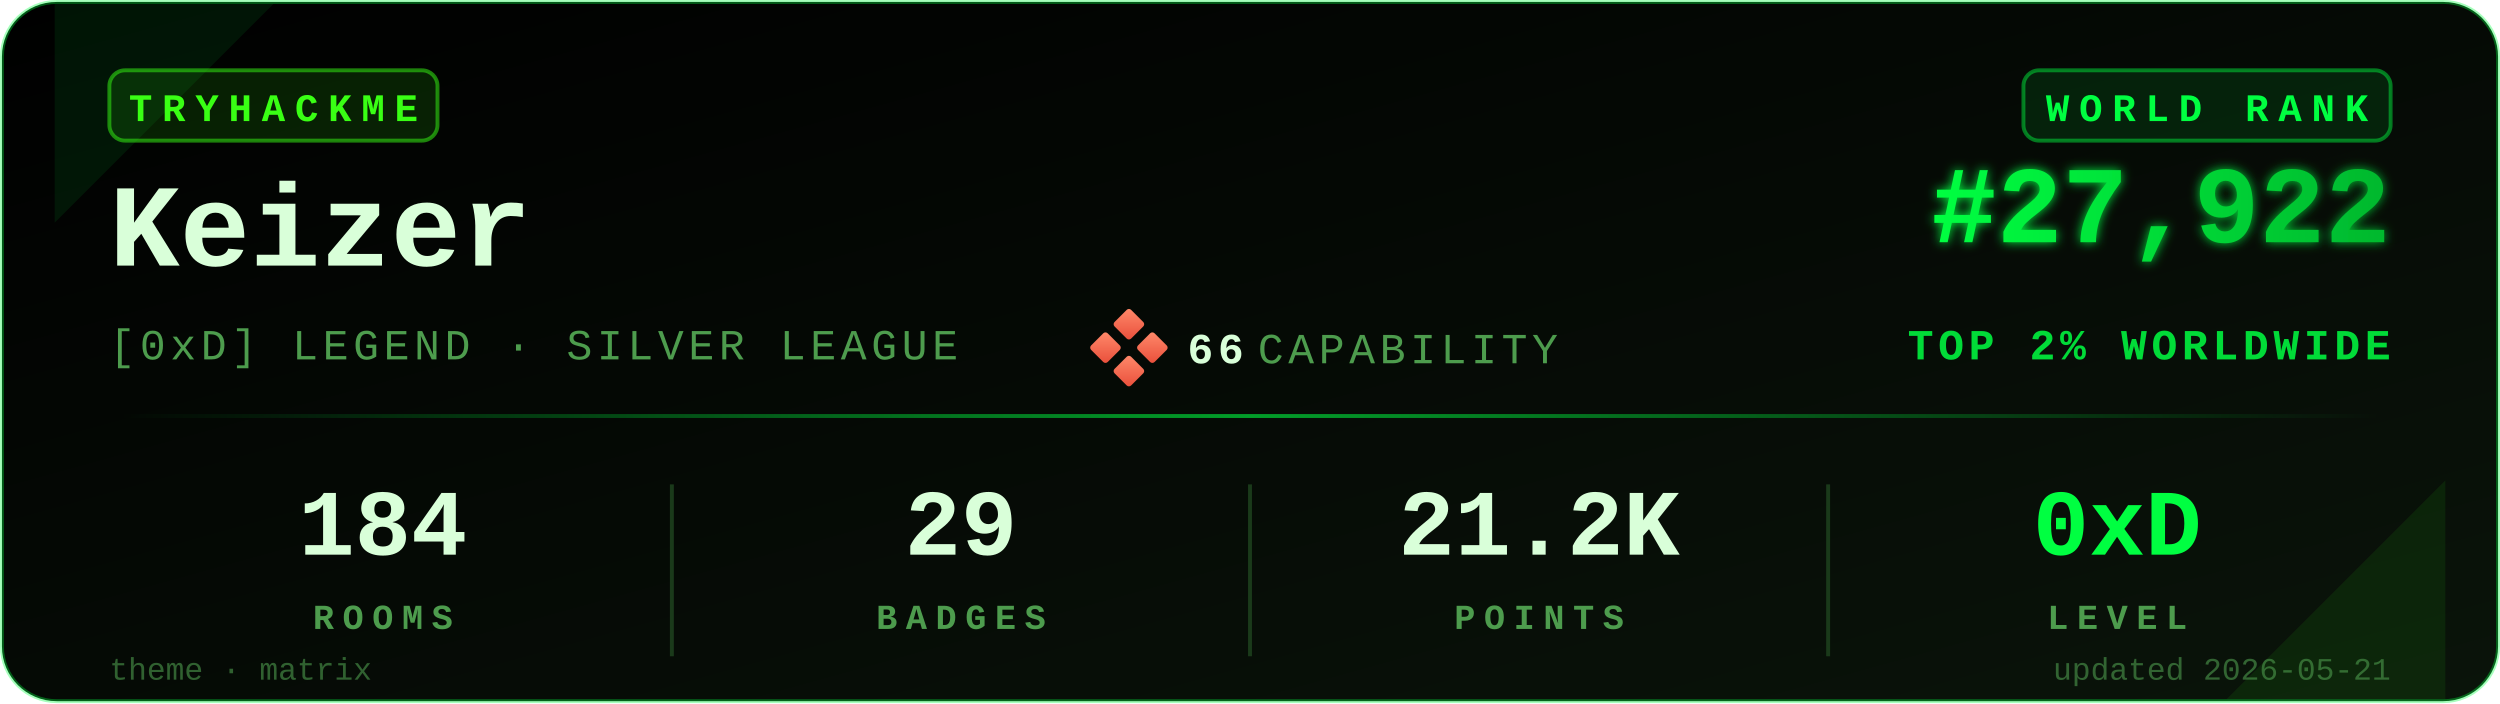
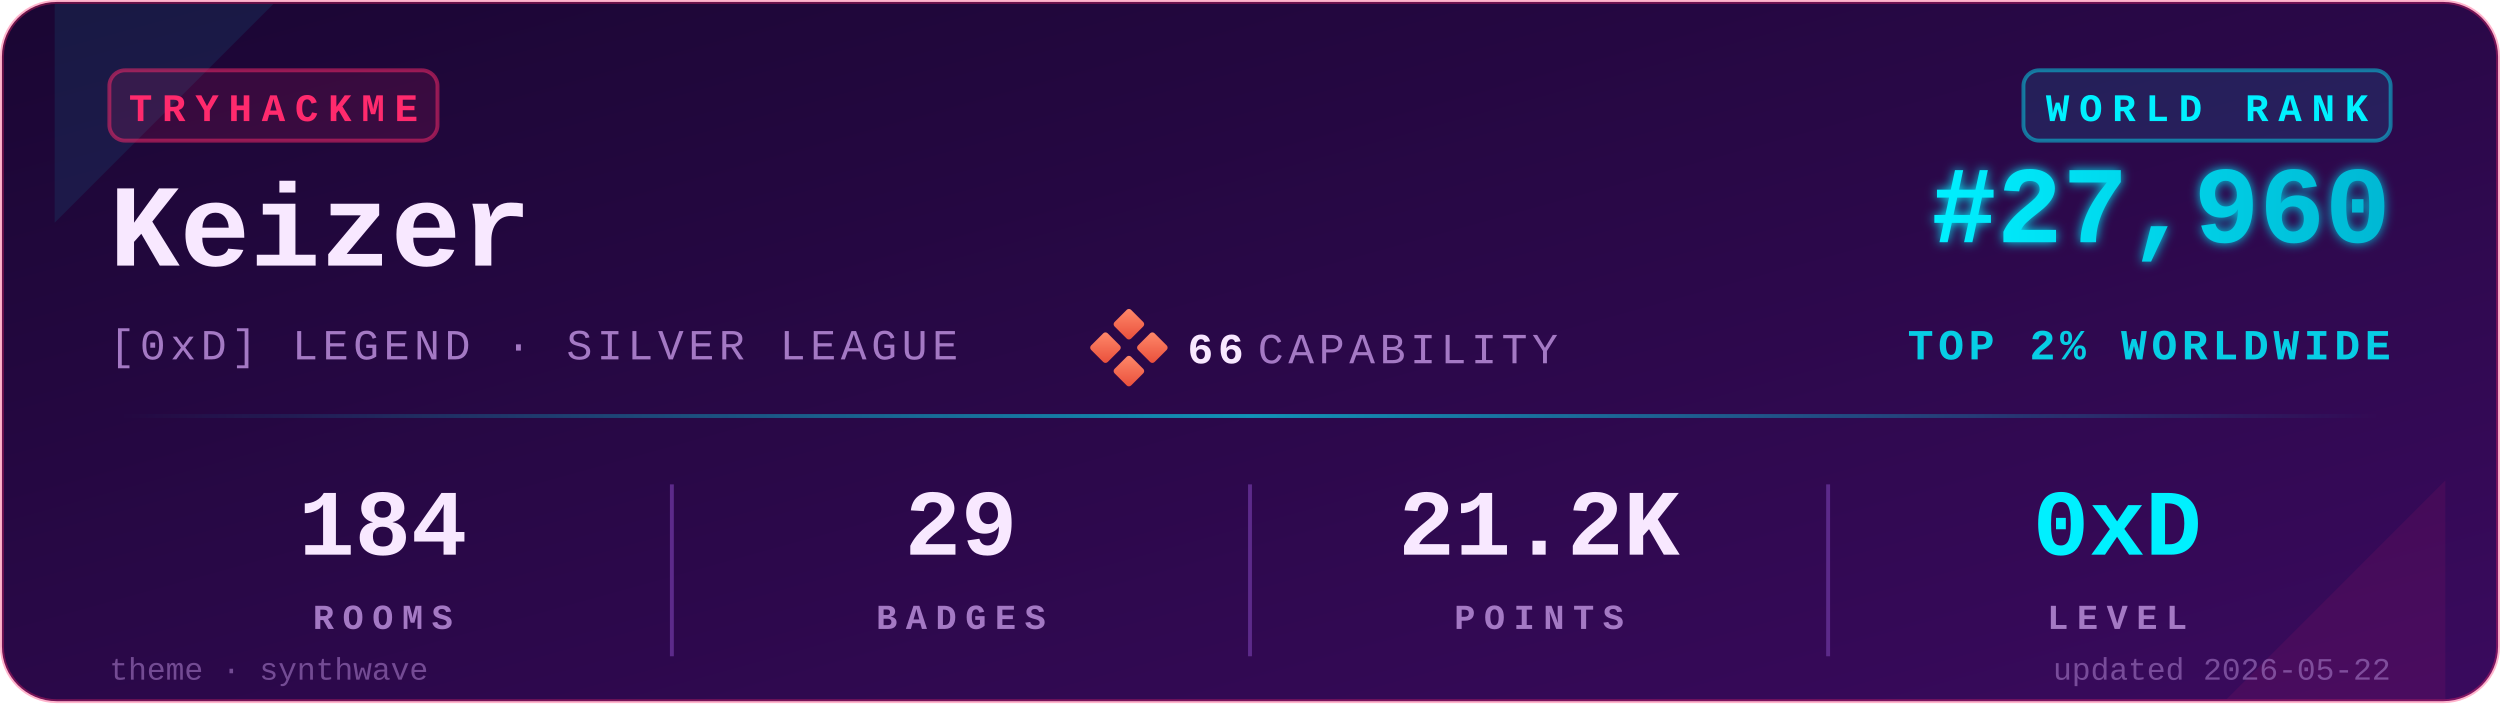
<svg xmlns="http://www.w3.org/2000/svg" viewBox="0 0 640 180" width="640" height="180" role="img" aria-label="TryHackMe stats for Keizer">
  <defs>
    <linearGradient id="bgGrad" x1="0" y1="0" x2="1" y2="1">
-       <stop offset="0%" stop-color="#000000" />
-       <stop offset="100%" stop-color="#0a140a" />
+       <stop offset="0%" stop-color="#1a0633" />
+       <stop offset="100%" stop-color="#3a0a5e" />
    </linearGradient>
    <linearGradient id="rankGrad" x1="0" y1="0" x2="1" y2="0">
-       <stop offset="0%" stop-color="#00FF41" />
-       <stop offset="100%" stop-color="#00B82E" />
+       <stop offset="0%" stop-color="#00F0FF" />
+       <stop offset="100%" stop-color="#00B8D4" />
    </linearGradient>
    <linearGradient id="accentGrad" x1="0" y1="0" x2="1" y2="0">
-       <stop offset="0%" stop-color="#00FF41" stop-opacity="0" />
-       <stop offset="50%" stop-color="#00FF41" stop-opacity="0.6" />
-       <stop offset="100%" stop-color="#00FF41" stop-opacity="0" />
+       <stop offset="0%" stop-color="#00F0FF" stop-opacity="0" />
+       <stop offset="50%" stop-color="#00F0FF" stop-opacity="0.6" />
+       <stop offset="100%" stop-color="#00F0FF" stop-opacity="0" />
    </linearGradient>
    <linearGradient id="capGrad" x1="0" y1="0" x2="1" y2="1">
      <stop offset="0%" stop-color="#ff8a6b" />
      <stop offset="100%" stop-color="#e94e3a" />
    </linearGradient>
    <filter id="glow" x="-20%" y="-20%" width="140%" height="140%">
      <feGaussianBlur stdDeviation="1.4" result="b" />
      <feMerge>
        <feMergeNode in="b" />
        <feMergeNode in="SourceGraphic" />
      </feMerge>
    </filter>
  </defs>
-   <rect x="0.5" y="0.5" width="639" height="179" rx="14" ry="14" fill="url(#bgGrad)" stroke="#00FF41" stroke-opacity="0.35" stroke-width="1" />
-   <path d="M 14,1 L 70,1 L 14,57 Z" fill="#00FF41" opacity="0.08" />
-   <path d="M 626,179 L 570,179 L 626,123 Z" fill="#39FF14" opacity="0.08" />
+   <rect x="0.5" y="0.5" width="639" height="179" rx="14" ry="14" fill="url(#bgGrad)" stroke="#FF2A6D" stroke-opacity="0.35" stroke-width="1" />
+   <path d="M 14,1 L 70,1 L 14,57 Z" fill="#00F0FF" opacity="0.08" />
+   <path d="M 626,179 L 570,179 L 626,123 Z" fill="#FF2A6D" opacity="0.08" />
  <g transform="translate(28,18)">
-     <rect x="0" y="0" width="84" height="18" rx="4" ry="4" fill="#39FF14" fill-opacity="0.12" stroke="#39FF14" stroke-opacity="0.5" />
-     <text x="42" y="13" fill="#39FF14" font-family="ui-monospace,'SF Mono','Menlo','Cascadia Code','Consolas','Liberation Mono',monospace" font-size="10" font-weight="700" letter-spacing="2.5" text-anchor="middle">TRYHACKME</text>
+     <rect x="0" y="0" width="84" height="18" rx="4" ry="4" fill="#FF2A6D" fill-opacity="0.12" stroke="#FF2A6D" stroke-opacity="0.5" />
+     <text x="42" y="13" fill="#FF2A6D" font-family="ui-monospace,'SF Mono','Menlo','Cascadia Code','Consolas','Liberation Mono',monospace" font-size="10" font-weight="700" letter-spacing="2.5" text-anchor="middle">TRYHACKME</text>
  </g>
-   <text x="28" y="68" fill="#D9FFD9" font-family="ui-monospace,'SF Mono','Menlo','Cascadia Code','Consolas','Liberation Mono',monospace" font-size="30" font-weight="700">Keizer</text>
-   <text x="28" y="92" fill="#4D9C4D" font-family="ui-monospace,'SF Mono','Menlo','Cascadia Code','Consolas','Liberation Mono',monospace" font-size="11" font-weight="500" letter-spacing="1.2">[0xD] LEGEND · SILVER LEAGUE</text>
+   <text x="28" y="68" fill="#F8E8FF" font-family="ui-monospace,'SF Mono','Menlo','Cascadia Code','Consolas','Liberation Mono',monospace" font-size="30" font-weight="700">Keizer</text>
+   <text x="28" y="92" fill="#A479C4" font-family="ui-monospace,'SF Mono','Menlo','Cascadia Code','Consolas','Liberation Mono',monospace" font-size="11" font-weight="500" letter-spacing="1.2">[0xD] LEGEND · SILVER LEAGUE</text>
  <g transform="translate(280,80)">
    <rect x="6" y="0" width="6" height="6" rx="0.8" fill="url(#capGrad)" transform="rotate(45 9 3)" />
    <rect x="0" y="6" width="6" height="6" rx="0.8" fill="url(#capGrad)" transform="rotate(45 3 9)" />
    <rect x="12" y="6" width="6" height="6" rx="0.8" fill="url(#capGrad)" transform="rotate(45 15 9)" />
    <rect x="6" y="12" width="6" height="6" rx="0.8" fill="url(#capGrad)" transform="rotate(45 9 15)" />
-     <text x="24" y="13" fill="#D9FFD9" font-family="ui-monospace,'SF Mono','Menlo','Cascadia Code','Consolas','Liberation Mono',monospace" font-size="11" font-weight="700" letter-spacing="1.2">66</text>
-     <text x="42" y="13" fill="#4D9C4D" font-family="ui-monospace,'SF Mono','Menlo','Cascadia Code','Consolas','Liberation Mono',monospace" font-size="11" font-weight="500" letter-spacing="1.2">CAPABILITY</text>
+     <text x="24" y="13" fill="#F8E8FF" font-family="ui-monospace,'SF Mono','Menlo','Cascadia Code','Consolas','Liberation Mono',monospace" font-size="11" font-weight="700" letter-spacing="1.2">66</text>
+     <text x="42" y="13" fill="#A479C4" font-family="ui-monospace,'SF Mono','Menlo','Cascadia Code','Consolas','Liberation Mono',monospace" font-size="11" font-weight="500" letter-spacing="1.2">CAPABILITY</text>
  </g>
  <g transform="translate(612,18)">
-     <rect x="-94" y="0" width="94" height="18" rx="4" ry="4" fill="#00FF41" fill-opacity="0.10" stroke="#00FF41" stroke-opacity="0.45" />
-     <text x="-47" y="13" fill="#00FF41" font-family="ui-monospace,'SF Mono','Menlo','Cascadia Code','Consolas','Liberation Mono',monospace" font-size="10" font-weight="700" letter-spacing="2.5" text-anchor="middle">WORLD RANK</text>
+     <rect x="-94" y="0" width="94" height="18" rx="4" ry="4" fill="#00F0FF" fill-opacity="0.10" stroke="#00F0FF" stroke-opacity="0.45" />
+     <text x="-47" y="13" fill="#00F0FF" font-family="ui-monospace,'SF Mono','Menlo','Cascadia Code','Consolas','Liberation Mono',monospace" font-size="10" font-weight="700" letter-spacing="2.5" text-anchor="middle">WORLD RANK</text>
  </g>
-   <text x="612" y="62" fill="url(#rankGrad)" font-family="ui-monospace,'SF Mono','Menlo','Cascadia Code','Consolas','Liberation Mono',monospace" font-size="28" font-weight="700" text-anchor="end" filter="url(#glow)">#27,922</text>
-   <text x="612" y="92" fill="#00FF41" fill-opacity="0.85" font-family="ui-monospace,'SF Mono','Menlo','Cascadia Code','Consolas','Liberation Mono',monospace" font-size="11" font-weight="600" letter-spacing="1.2" text-anchor="end">TOP 2% WORLDWIDE</text>
+   <text x="612" y="62" fill="url(#rankGrad)" font-family="ui-monospace,'SF Mono','Menlo','Cascadia Code','Consolas','Liberation Mono',monospace" font-size="28" font-weight="700" text-anchor="end" filter="url(#glow)">#27,960</text>
+   <text x="612" y="92" fill="#00F0FF" fill-opacity="0.85" font-family="ui-monospace,'SF Mono','Menlo','Cascadia Code','Consolas','Liberation Mono',monospace" font-size="11" font-weight="600" letter-spacing="1.2" text-anchor="end">TOP 2% WORLDWIDE</text>
  <rect x="28" y="106" width="584" height="1" fill="url(#accentGrad)" />
  <g font-family="ui-monospace,'SF Mono','Menlo','Cascadia Code','Consolas','Liberation Mono',monospace" text-anchor="middle">
-     <text x="98" y="142" fill="#D9FFD9" font-size="24" font-weight="700">184</text>
-     <text x="98" y="161" fill="#4D9C4D" font-size="9" font-weight="600" letter-spacing="2.2">ROOMS</text>
-     <text x="246" y="142" fill="#D9FFD9" font-size="24" font-weight="700">29</text>
-     <text x="246" y="161" fill="#4D9C4D" font-size="9" font-weight="600" letter-spacing="2.2">BADGES</text>
-     <text x="394" y="142" fill="#D9FFD9" font-size="24" font-weight="700">21.2K</text>
-     <text x="394" y="161" fill="#4D9C4D" font-size="9" font-weight="600" letter-spacing="2.2">POINTS</text>
-     <text x="542" y="142" fill="#00FF41" font-size="24" font-weight="700">0xD</text>
-     <text x="542" y="161" fill="#4D9C4D" font-size="9" font-weight="600" letter-spacing="2.2">LEVEL</text>
+     <text x="98" y="142" fill="#F8E8FF" font-size="24" font-weight="700">184</text>
+     <text x="98" y="161" fill="#A479C4" font-size="9" font-weight="600" letter-spacing="2.2">ROOMS</text>
+     <text x="246" y="142" fill="#F8E8FF" font-size="24" font-weight="700">29</text>
+     <text x="246" y="161" fill="#A479C4" font-size="9" font-weight="600" letter-spacing="2.2">BADGES</text>
+     <text x="394" y="142" fill="#F8E8FF" font-size="24" font-weight="700">21.2K</text>
+     <text x="394" y="161" fill="#A479C4" font-size="9" font-weight="600" letter-spacing="2.2">POINTS</text>
+     <text x="542" y="142" fill="#00F0FF" font-size="24" font-weight="700">0xD</text>
+     <text x="542" y="161" fill="#A479C4" font-size="9" font-weight="600" letter-spacing="2.2">LEVEL</text>
  </g>
-   <line x1="172" y1="124" x2="172" y2="168" stroke="#1a3a1a" stroke-width="1" />
-   <line x1="320" y1="124" x2="320" y2="168" stroke="#1a3a1a" stroke-width="1" />
-   <line x1="468" y1="124" x2="468" y2="168" stroke="#1a3a1a" stroke-width="1" />
-   <text x="28" y="174" fill="#4D9C4D" fill-opacity="0.6" font-family="ui-monospace,'SF Mono','Menlo','Cascadia Code','Consolas','Liberation Mono',monospace" font-size="8" font-weight="500">theme · matrix</text>
-   <text x="612" y="174" fill="#4D9C4D" fill-opacity="0.6" font-family="ui-monospace,'SF Mono','Menlo','Cascadia Code','Consolas','Liberation Mono',monospace" font-size="8" font-weight="500" text-anchor="end">updated 2026-05-21</text>
+   <line x1="172" y1="124" x2="172" y2="168" stroke="#5C2A8A" stroke-width="1" />
+   <line x1="320" y1="124" x2="320" y2="168" stroke="#5C2A8A" stroke-width="1" />
+   <line x1="468" y1="124" x2="468" y2="168" stroke="#5C2A8A" stroke-width="1" />
+   <text x="28" y="174" fill="#A479C4" fill-opacity="0.6" font-family="ui-monospace,'SF Mono','Menlo','Cascadia Code','Consolas','Liberation Mono',monospace" font-size="8" font-weight="500">theme · synthwave</text>
+   <text x="612" y="174" fill="#A479C4" fill-opacity="0.6" font-family="ui-monospace,'SF Mono','Menlo','Cascadia Code','Consolas','Liberation Mono',monospace" font-size="8" font-weight="500" text-anchor="end">updated 2026-05-22</text>
</svg>
